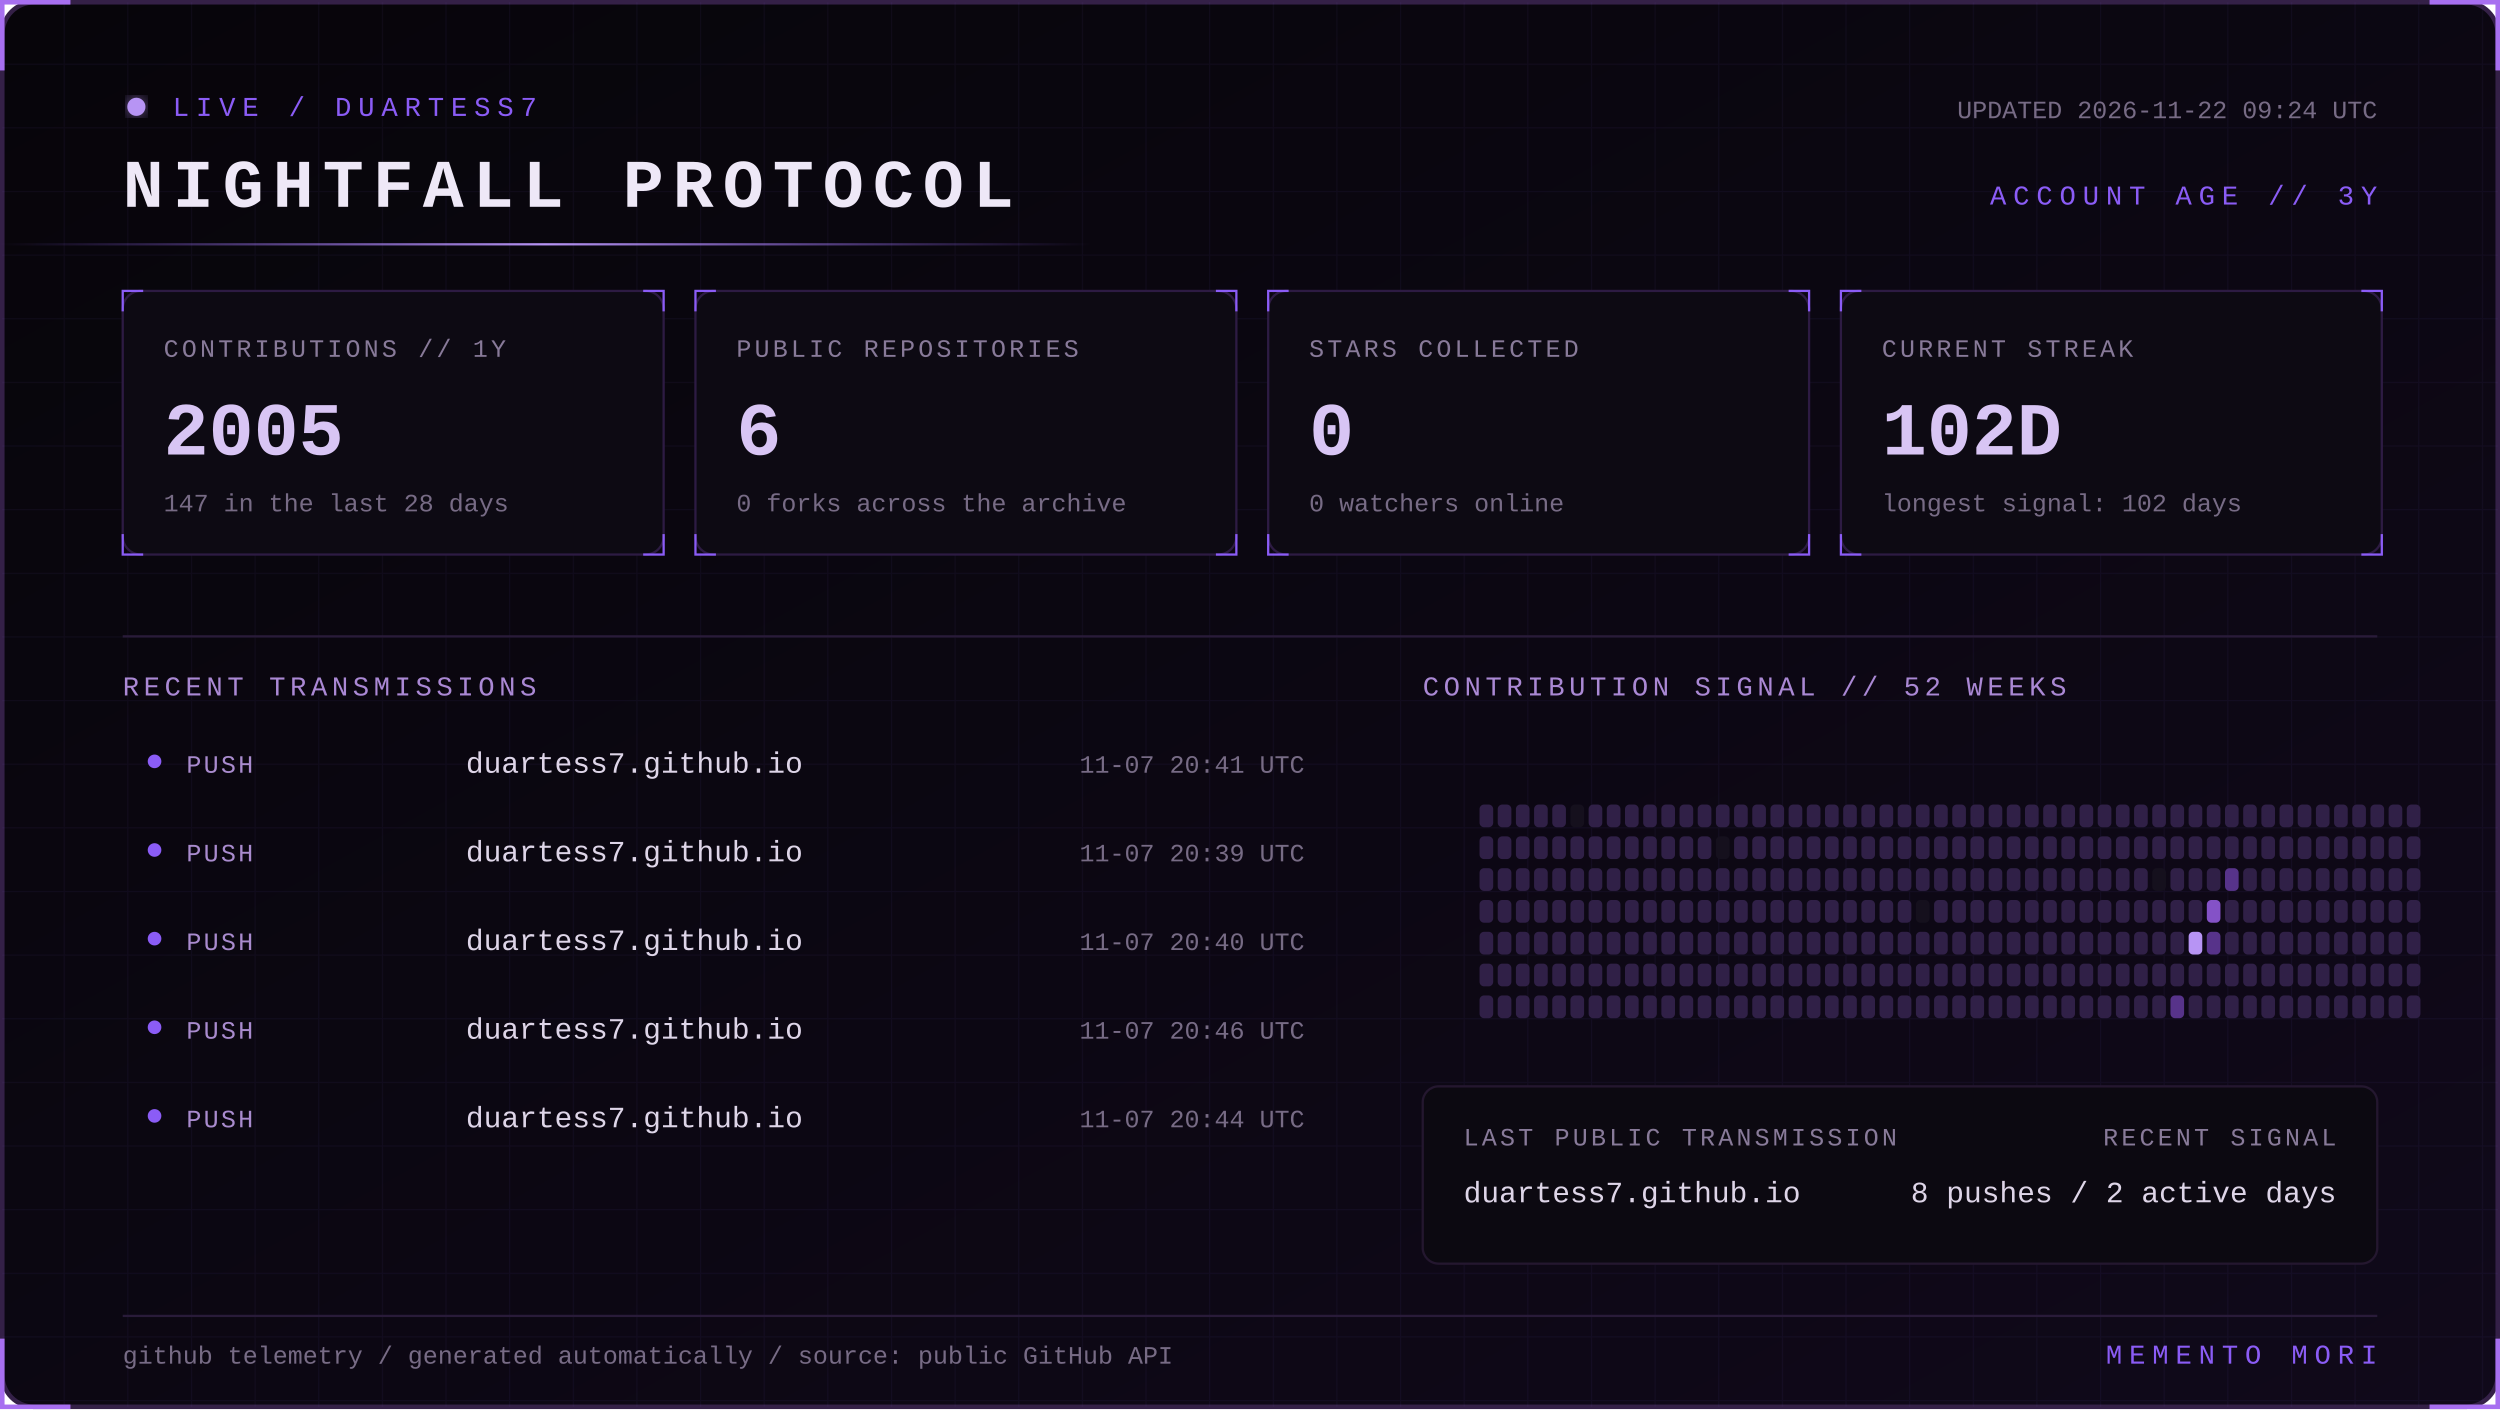
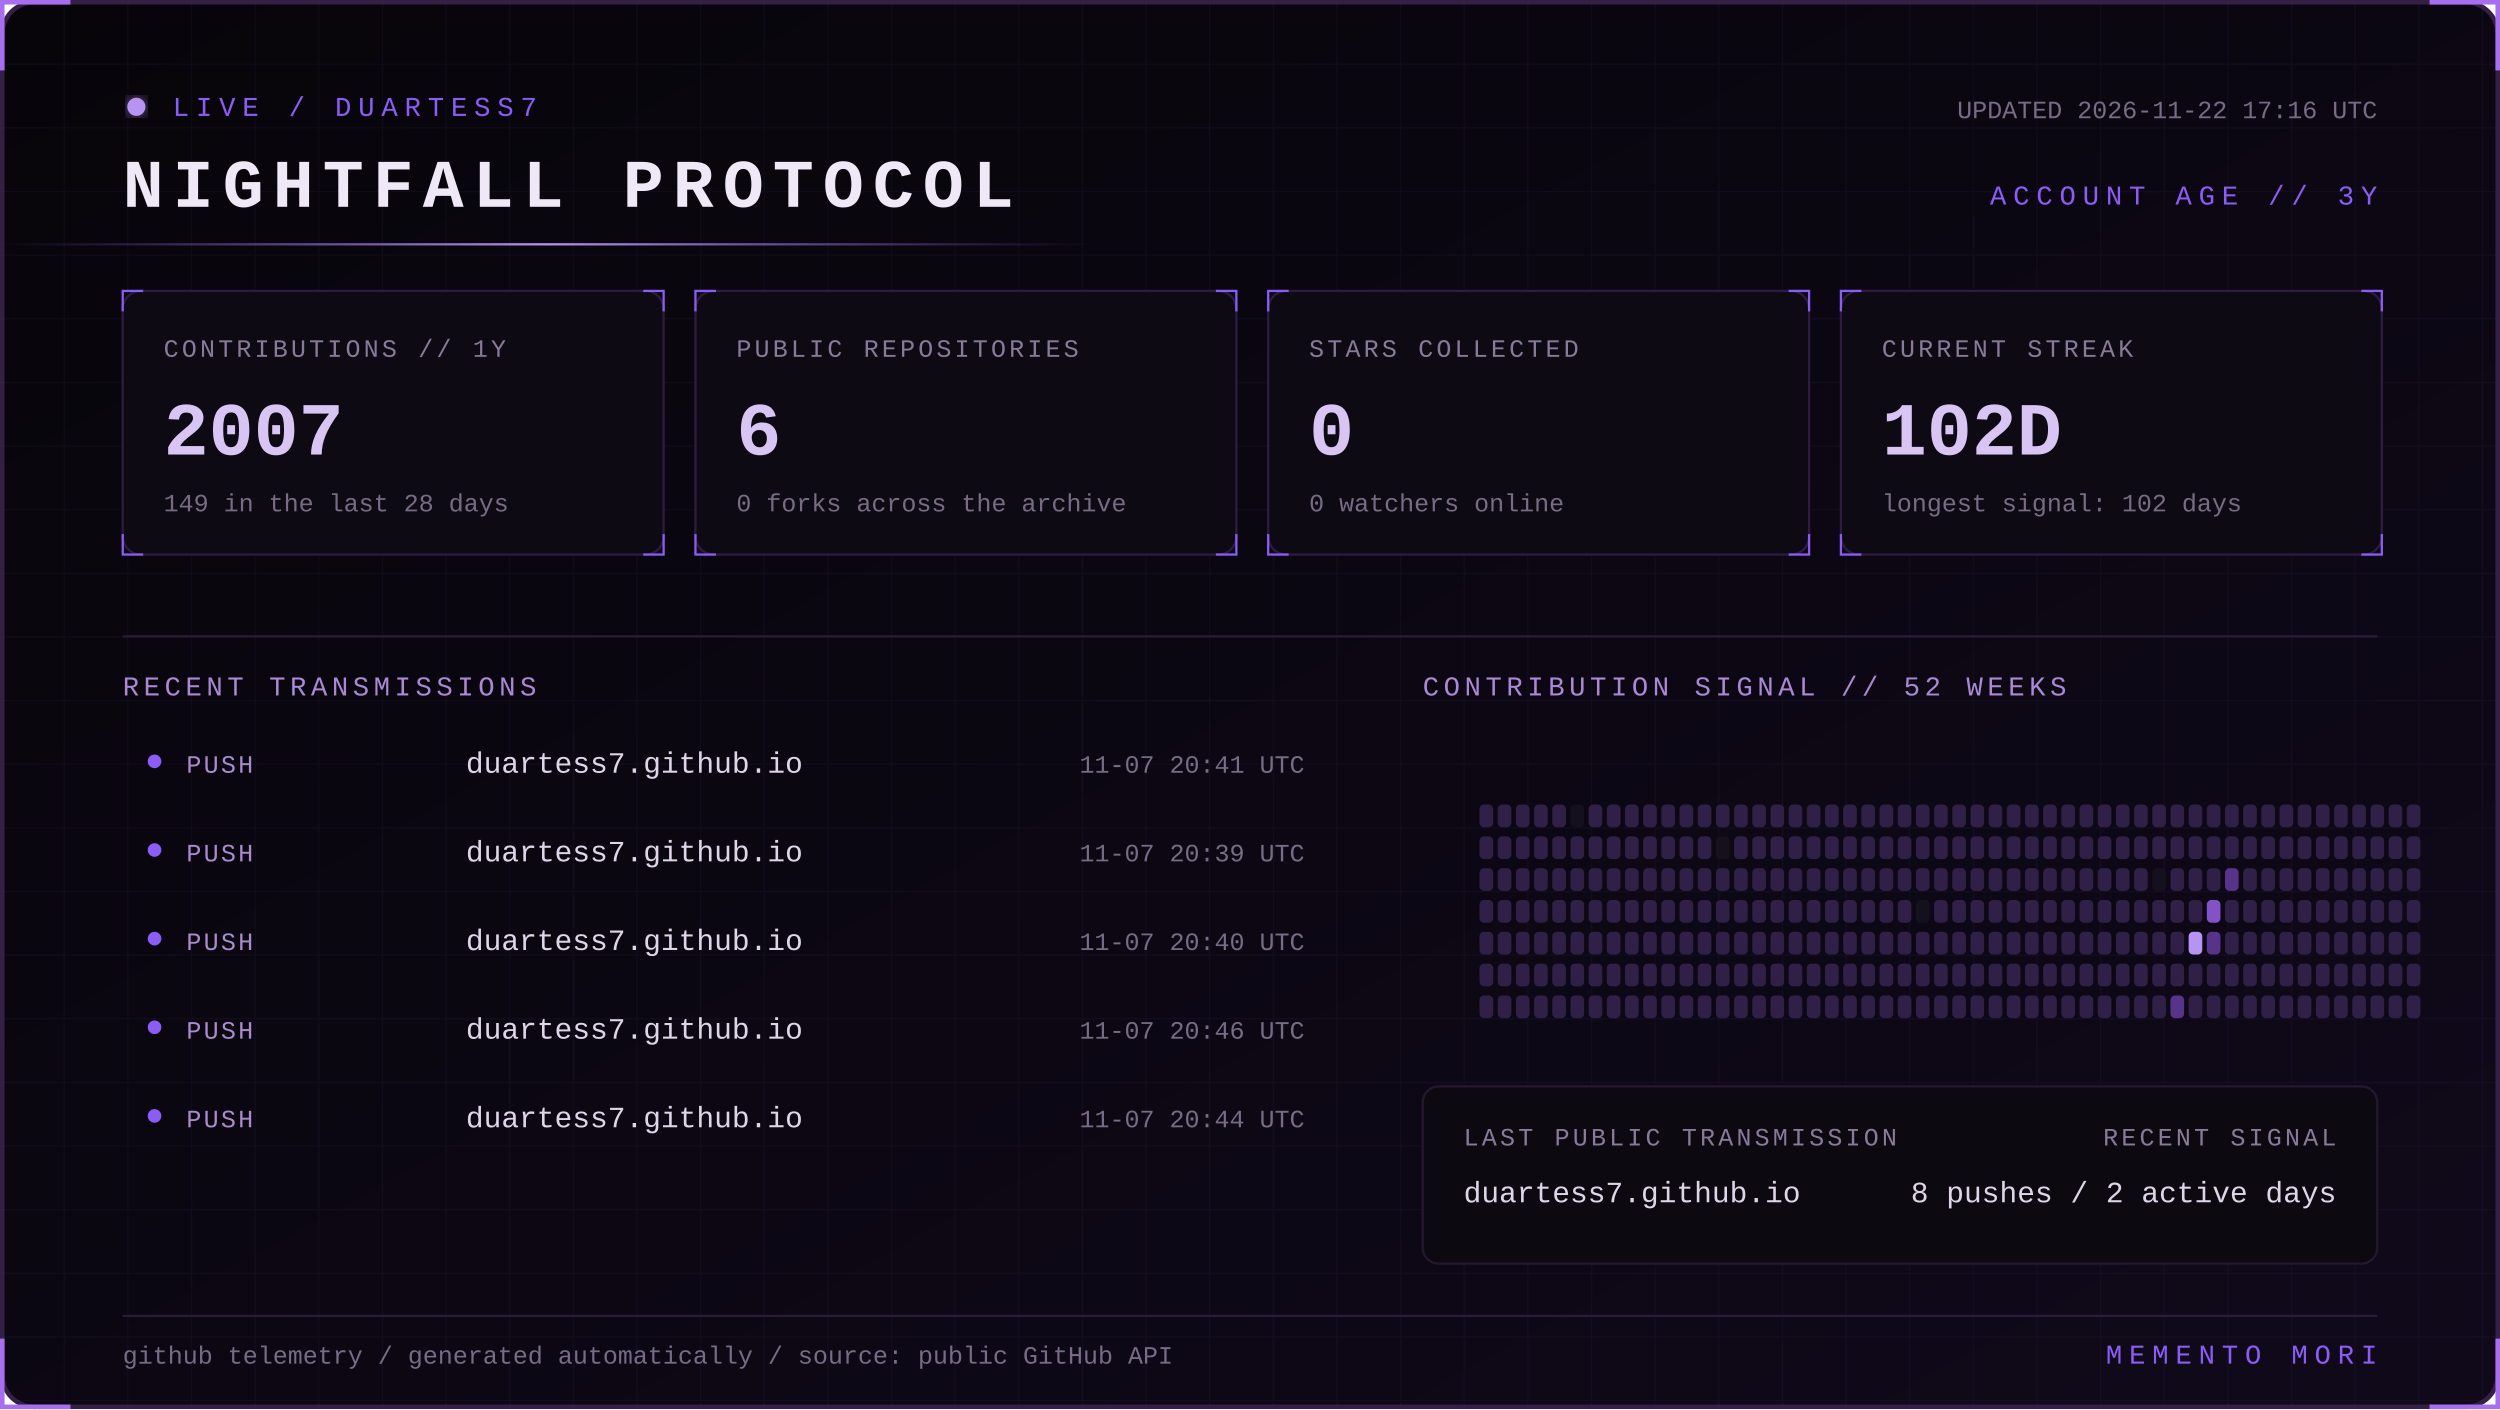
<svg xmlns="http://www.w3.org/2000/svg" width="1100" height="620" viewBox="0 0 1100 620" role="img" aria-labelledby="title desc">
  <defs>
    <linearGradient id="bg" x1="0" y1="0" x2="1" y2="1">
      <stop stop-color="#07050a" />
      <stop offset="1" stop-color="#10091a" />
    </linearGradient>
    <linearGradient id="beam">
      <stop stop-color="#8b5cf6" stop-opacity="0" />
      <stop offset=".5" stop-color="#b794f4" />
      <stop offset="1" stop-color="#8b5cf6" stop-opacity="0" />
    </linearGradient>
    <filter id="glow">
      <feGaussianBlur stdDeviation="4" result="b" />
      <feMerge>
        <feMergeNode in="b" />
        <feMergeNode in="SourceGraphic" />
      </feMerge>
    </filter>
    <pattern id="grid" width="28" height="28" patternUnits="userSpaceOnUse">
      <path d="M28 0H0V28" fill="none" stroke="#8b5cf6" stroke-opacity=".055" />
    </pattern>
    <style>
      text { font-family: Consolas, 'Courier New', monospace; }
      .kicker { fill:#8b5cf6; font-size:12px; letter-spacing:3px; }
      .title { fill:#eee8f7; font-size:30px; font-weight:700; letter-spacing:4px; }
      .label { fill:#887a99; font-size:11px; letter-spacing:1.4px; }
      .value { fill:#d8c5f4; font-size:33px; font-weight:700; }
      .detail,.pct { fill:#776b85; font-size:11px; }
      .section { fill:#aa88d4; font-size:12px; letter-spacing:2px; }
      .lang { fill:#ded5e8; font-size:13px; }
      .event { fill:#a98bce; font-size:11px; letter-spacing:1px; }
      .scan { animation:scan 5s linear infinite; }
      .blink { animation:blink 1.6s step-end infinite; }
      @keyframes scan { from { transform:translateX(-500px) } to { transform:translateX(1100px) } }
      @keyframes blink { 50% { opacity:.25 } }
    </style>
  </defs>
  <rect x="1" y="1" width="1098" height="618" rx="14" fill="url(#bg)" stroke="#342047" stroke-width="2" />
  <rect x="1" y="1" width="1098" height="618" rx="14" fill="url(#grid)" />
  <path d="M31 1H1v30 M1069 1h30v30 M1099 589v30h-30 M31 619H1v-30" stroke="#a76ff0" stroke-width="2" fill="none" />
  <g transform="translate(54 42)">
    <circle cx="6" cy="5" r="4" fill="#b794f4" filter="url(#glow)" class="blink" />
    <text x="22" y="9" class="kicker">LIVE / DUARTESS7</text>
    <text y="49" class="title">NIGHTFALL PROTOCOL</text>
-     <text x="992" y="10" text-anchor="end" class="detail">UPDATED 2026-11-22 09:24 UTC</text>
+     <text x="992" y="10" text-anchor="end" class="detail">UPDATED 2026-11-22 17:16 UTC</text>
    <text x="992" y="48" text-anchor="end" class="kicker">ACCOUNT AGE // 3Y</text>
  </g>
  <rect y="107" width="480" height="1" fill="url(#beam)" class="scan" />
  <g transform="translate(54 128)">
    <rect width="238" height="116" rx="8" fill="#0d0a13" stroke="#2d1b43" />
    <path d="M0 9V0h9 M229 0h9v9 M238 107v9h-9 M9 116H0v-9" stroke="#8b5cf6" fill="none" />
    <text x="18" y="29" class="label">CONTRIBUTIONS // 1Y</text>
-     <text x="18" y="72" class="value">2005</text>
-     <text x="18" y="97" class="detail">147 in the last 28 days</text>
+     <text x="18" y="72" class="value">2007</text>
+     <text x="18" y="97" class="detail">149 in the last 28 days</text>
  </g>
  <g transform="translate(306 128)">
    <rect width="238" height="116" rx="8" fill="#0d0a13" stroke="#2d1b43" />
    <path d="M0 9V0h9 M229 0h9v9 M238 107v9h-9 M9 116H0v-9" stroke="#8b5cf6" fill="none" />
    <text x="18" y="29" class="label">PUBLIC REPOSITORIES</text>
    <text x="18" y="72" class="value">6</text>
    <text x="18" y="97" class="detail">0 forks across the archive</text>
  </g>
  <g transform="translate(558 128)">
    <rect width="238" height="116" rx="8" fill="#0d0a13" stroke="#2d1b43" />
    <path d="M0 9V0h9 M229 0h9v9 M238 107v9h-9 M9 116H0v-9" stroke="#8b5cf6" fill="none" />
    <text x="18" y="29" class="label">STARS COLLECTED</text>
    <text x="18" y="72" class="value">0</text>
    <text x="18" y="97" class="detail">0 watchers online</text>
  </g>
  <g transform="translate(810 128)">
    <rect width="238" height="116" rx="8" fill="#0d0a13" stroke="#2d1b43" />
    <path d="M0 9V0h9 M229 0h9v9 M238 107v9h-9 M9 116H0v-9" stroke="#8b5cf6" fill="none" />
    <text x="18" y="29" class="label">CURRENT STREAK</text>
    <text x="18" y="72" class="value">102D</text>
    <text x="18" y="97" class="detail">longest signal: 102 days</text>
  </g>
  <path d="M54 280H1046" stroke="#291b39" />
  <text x="54" y="306" class="section">RECENT TRANSMISSIONS</text>
  <text x="626" y="306" class="section">CONTRIBUTION SIGNAL // 52 WEEKS</text>
  <circle cx="68" cy="335" r="3" fill="#8b5cf6" />
  <text x="82" y="340" class="event">PUSH</text>
  <text x="205" y="340" class="lang">duartess7.github.io</text>
  <text x="574" y="340" text-anchor="end" class="pct">11-07 20:41 UTC</text>
  <circle cx="68" cy="374" r="3" fill="#8b5cf6" />
  <text x="82" y="379" class="event">PUSH</text>
  <text x="205" y="379" class="lang">duartess7.github.io</text>
  <text x="574" y="379" text-anchor="end" class="pct">11-07 20:39 UTC</text>
  <circle cx="68" cy="413" r="3" fill="#8b5cf6" />
  <text x="82" y="418" class="event">PUSH</text>
  <text x="205" y="418" class="lang">duartess7.github.io</text>
  <text x="574" y="418" text-anchor="end" class="pct">11-07 20:40 UTC</text>
  <circle cx="68" cy="452" r="3" fill="#8b5cf6" />
  <text x="82" y="457" class="event">PUSH</text>
  <text x="205" y="457" class="lang">duartess7.github.io</text>
  <text x="574" y="457" text-anchor="end" class="pct">11-07 20:46 UTC</text>
  <circle cx="68" cy="491" r="3" fill="#8b5cf6" />
  <text x="82" y="496" class="event">PUSH</text>
  <text x="205" y="496" class="lang">duartess7.github.io</text>
  <text x="574" y="496" text-anchor="end" class="pct">11-07 20:44 UTC</text>
  <g>
    <rect x="651" y="354" width="6" height="10" rx="2" fill="#302047" />
    <rect x="651" y="368" width="6" height="10" rx="2" fill="#302047" />
    <rect x="651" y="382" width="6" height="10" rx="2" fill="#302047" />
    <rect x="651" y="396" width="6" height="10" rx="2" fill="#302047" />
    <rect x="651" y="410" width="6" height="10" rx="2" fill="#302047" />
    <rect x="651" y="424" width="6" height="10" rx="2" fill="#302047" />
    <rect x="651" y="438" width="6" height="10" rx="2" fill="#302047" />
    <rect x="659" y="354" width="6" height="10" rx="2" fill="#302047" />
    <rect x="659" y="368" width="6" height="10" rx="2" fill="#302047" />
    <rect x="659" y="382" width="6" height="10" rx="2" fill="#302047" />
    <rect x="659" y="396" width="6" height="10" rx="2" fill="#302047" />
    <rect x="659" y="410" width="6" height="10" rx="2" fill="#302047" />
    <rect x="659" y="424" width="6" height="10" rx="2" fill="#302047" />
    <rect x="659" y="438" width="6" height="10" rx="2" fill="#302047" />
    <rect x="667" y="354" width="6" height="10" rx="2" fill="#302047" />
    <rect x="667" y="368" width="6" height="10" rx="2" fill="#302047" />
    <rect x="667" y="382" width="6" height="10" rx="2" fill="#302047" />
    <rect x="667" y="396" width="6" height="10" rx="2" fill="#302047" />
    <rect x="667" y="410" width="6" height="10" rx="2" fill="#302047" />
    <rect x="667" y="424" width="6" height="10" rx="2" fill="#302047" />
    <rect x="667" y="438" width="6" height="10" rx="2" fill="#302047" />
    <rect x="675" y="354" width="6" height="10" rx="2" fill="#302047" />
    <rect x="675" y="368" width="6" height="10" rx="2" fill="#302047" />
    <rect x="675" y="382" width="6" height="10" rx="2" fill="#302047" />
    <rect x="675" y="396" width="6" height="10" rx="2" fill="#302047" />
    <rect x="675" y="410" width="6" height="10" rx="2" fill="#302047" />
    <rect x="675" y="424" width="6" height="10" rx="2" fill="#302047" />
    <rect x="675" y="438" width="6" height="10" rx="2" fill="#302047" />
    <rect x="683" y="354" width="6" height="10" rx="2" fill="#302047" />
    <rect x="683" y="368" width="6" height="10" rx="2" fill="#302047" />
    <rect x="683" y="382" width="6" height="10" rx="2" fill="#302047" />
    <rect x="683" y="396" width="6" height="10" rx="2" fill="#302047" />
    <rect x="683" y="410" width="6" height="10" rx="2" fill="#302047" />
    <rect x="683" y="424" width="6" height="10" rx="2" fill="#302047" />
    <rect x="683" y="438" width="6" height="10" rx="2" fill="#302047" />
    <rect x="691" y="354" width="6" height="10" rx="2" fill="#15101d" />
    <rect x="691" y="368" width="6" height="10" rx="2" fill="#302047" />
    <rect x="691" y="382" width="6" height="10" rx="2" fill="#302047" />
    <rect x="691" y="396" width="6" height="10" rx="2" fill="#302047" />
    <rect x="691" y="410" width="6" height="10" rx="2" fill="#302047" />
    <rect x="691" y="424" width="6" height="10" rx="2" fill="#302047" />
    <rect x="691" y="438" width="6" height="10" rx="2" fill="#302047" />
    <rect x="699" y="354" width="6" height="10" rx="2" fill="#302047" />
    <rect x="699" y="368" width="6" height="10" rx="2" fill="#302047" />
    <rect x="699" y="382" width="6" height="10" rx="2" fill="#302047" />
    <rect x="699" y="396" width="6" height="10" rx="2" fill="#302047" />
    <rect x="699" y="410" width="6" height="10" rx="2" fill="#302047" />
    <rect x="699" y="424" width="6" height="10" rx="2" fill="#302047" />
    <rect x="699" y="438" width="6" height="10" rx="2" fill="#302047" />
    <rect x="707" y="354" width="6" height="10" rx="2" fill="#302047" />
    <rect x="707" y="368" width="6" height="10" rx="2" fill="#302047" />
    <rect x="707" y="382" width="6" height="10" rx="2" fill="#302047" />
    <rect x="707" y="396" width="6" height="10" rx="2" fill="#302047" />
    <rect x="707" y="410" width="6" height="10" rx="2" fill="#302047" />
    <rect x="707" y="424" width="6" height="10" rx="2" fill="#302047" />
    <rect x="707" y="438" width="6" height="10" rx="2" fill="#302047" />
    <rect x="715" y="354" width="6" height="10" rx="2" fill="#302047" />
    <rect x="715" y="368" width="6" height="10" rx="2" fill="#302047" />
    <rect x="715" y="382" width="6" height="10" rx="2" fill="#302047" />
    <rect x="715" y="396" width="6" height="10" rx="2" fill="#302047" />
    <rect x="715" y="410" width="6" height="10" rx="2" fill="#302047" />
    <rect x="715" y="424" width="6" height="10" rx="2" fill="#302047" />
    <rect x="715" y="438" width="6" height="10" rx="2" fill="#302047" />
    <rect x="723" y="354" width="6" height="10" rx="2" fill="#302047" />
    <rect x="723" y="368" width="6" height="10" rx="2" fill="#302047" />
    <rect x="723" y="382" width="6" height="10" rx="2" fill="#302047" />
    <rect x="723" y="396" width="6" height="10" rx="2" fill="#302047" />
    <rect x="723" y="410" width="6" height="10" rx="2" fill="#302047" />
    <rect x="723" y="424" width="6" height="10" rx="2" fill="#302047" />
    <rect x="723" y="438" width="6" height="10" rx="2" fill="#302047" />
    <rect x="731" y="354" width="6" height="10" rx="2" fill="#302047" />
    <rect x="731" y="368" width="6" height="10" rx="2" fill="#302047" />
    <rect x="731" y="382" width="6" height="10" rx="2" fill="#302047" />
    <rect x="731" y="396" width="6" height="10" rx="2" fill="#302047" />
    <rect x="731" y="410" width="6" height="10" rx="2" fill="#302047" />
    <rect x="731" y="424" width="6" height="10" rx="2" fill="#302047" />
    <rect x="731" y="438" width="6" height="10" rx="2" fill="#302047" />
    <rect x="739" y="354" width="6" height="10" rx="2" fill="#302047" />
    <rect x="739" y="368" width="6" height="10" rx="2" fill="#302047" />
    <rect x="739" y="382" width="6" height="10" rx="2" fill="#302047" />
    <rect x="739" y="396" width="6" height="10" rx="2" fill="#302047" />
    <rect x="739" y="410" width="6" height="10" rx="2" fill="#302047" />
    <rect x="739" y="424" width="6" height="10" rx="2" fill="#302047" />
    <rect x="739" y="438" width="6" height="10" rx="2" fill="#302047" />
    <rect x="747" y="354" width="6" height="10" rx="2" fill="#302047" />
    <rect x="747" y="368" width="6" height="10" rx="2" fill="#302047" />
    <rect x="747" y="382" width="6" height="10" rx="2" fill="#302047" />
    <rect x="747" y="396" width="6" height="10" rx="2" fill="#302047" />
    <rect x="747" y="410" width="6" height="10" rx="2" fill="#302047" />
    <rect x="747" y="424" width="6" height="10" rx="2" fill="#302047" />
    <rect x="747" y="438" width="6" height="10" rx="2" fill="#302047" />
    <rect x="755" y="354" width="6" height="10" rx="2" fill="#302047" />
    <rect x="755" y="368" width="6" height="10" rx="2" fill="#15101d" />
    <rect x="755" y="382" width="6" height="10" rx="2" fill="#302047" />
    <rect x="755" y="396" width="6" height="10" rx="2" fill="#302047" />
    <rect x="755" y="410" width="6" height="10" rx="2" fill="#302047" />
    <rect x="755" y="424" width="6" height="10" rx="2" fill="#302047" />
    <rect x="755" y="438" width="6" height="10" rx="2" fill="#302047" />
    <rect x="763" y="354" width="6" height="10" rx="2" fill="#302047" />
    <rect x="763" y="368" width="6" height="10" rx="2" fill="#302047" />
    <rect x="763" y="382" width="6" height="10" rx="2" fill="#302047" />
    <rect x="763" y="396" width="6" height="10" rx="2" fill="#302047" />
    <rect x="763" y="410" width="6" height="10" rx="2" fill="#302047" />
    <rect x="763" y="424" width="6" height="10" rx="2" fill="#302047" />
    <rect x="763" y="438" width="6" height="10" rx="2" fill="#302047" />
    <rect x="771" y="354" width="6" height="10" rx="2" fill="#302047" />
    <rect x="771" y="368" width="6" height="10" rx="2" fill="#302047" />
    <rect x="771" y="382" width="6" height="10" rx="2" fill="#302047" />
    <rect x="771" y="396" width="6" height="10" rx="2" fill="#302047" />
    <rect x="771" y="410" width="6" height="10" rx="2" fill="#302047" />
    <rect x="771" y="424" width="6" height="10" rx="2" fill="#302047" />
    <rect x="771" y="438" width="6" height="10" rx="2" fill="#302047" />
    <rect x="779" y="354" width="6" height="10" rx="2" fill="#302047" />
    <rect x="779" y="368" width="6" height="10" rx="2" fill="#302047" />
    <rect x="779" y="382" width="6" height="10" rx="2" fill="#302047" />
    <rect x="779" y="396" width="6" height="10" rx="2" fill="#302047" />
    <rect x="779" y="410" width="6" height="10" rx="2" fill="#302047" />
    <rect x="779" y="424" width="6" height="10" rx="2" fill="#302047" />
    <rect x="779" y="438" width="6" height="10" rx="2" fill="#302047" />
    <rect x="787" y="354" width="6" height="10" rx="2" fill="#302047" />
    <rect x="787" y="368" width="6" height="10" rx="2" fill="#302047" />
    <rect x="787" y="382" width="6" height="10" rx="2" fill="#302047" />
    <rect x="787" y="396" width="6" height="10" rx="2" fill="#302047" />
    <rect x="787" y="410" width="6" height="10" rx="2" fill="#302047" />
    <rect x="787" y="424" width="6" height="10" rx="2" fill="#302047" />
    <rect x="787" y="438" width="6" height="10" rx="2" fill="#302047" />
    <rect x="795" y="354" width="6" height="10" rx="2" fill="#302047" />
    <rect x="795" y="368" width="6" height="10" rx="2" fill="#302047" />
    <rect x="795" y="382" width="6" height="10" rx="2" fill="#302047" />
    <rect x="795" y="396" width="6" height="10" rx="2" fill="#302047" />
    <rect x="795" y="410" width="6" height="10" rx="2" fill="#302047" />
    <rect x="795" y="424" width="6" height="10" rx="2" fill="#302047" />
    <rect x="795" y="438" width="6" height="10" rx="2" fill="#302047" />
    <rect x="803" y="354" width="6" height="10" rx="2" fill="#302047" />
    <rect x="803" y="368" width="6" height="10" rx="2" fill="#302047" />
    <rect x="803" y="382" width="6" height="10" rx="2" fill="#302047" />
    <rect x="803" y="396" width="6" height="10" rx="2" fill="#302047" />
    <rect x="803" y="410" width="6" height="10" rx="2" fill="#302047" />
    <rect x="803" y="424" width="6" height="10" rx="2" fill="#302047" />
    <rect x="803" y="438" width="6" height="10" rx="2" fill="#302047" />
    <rect x="811" y="354" width="6" height="10" rx="2" fill="#302047" />
    <rect x="811" y="368" width="6" height="10" rx="2" fill="#302047" />
    <rect x="811" y="382" width="6" height="10" rx="2" fill="#302047" />
    <rect x="811" y="396" width="6" height="10" rx="2" fill="#302047" />
    <rect x="811" y="410" width="6" height="10" rx="2" fill="#302047" />
    <rect x="811" y="424" width="6" height="10" rx="2" fill="#302047" />
    <rect x="811" y="438" width="6" height="10" rx="2" fill="#302047" />
    <rect x="819" y="354" width="6" height="10" rx="2" fill="#302047" />
    <rect x="819" y="368" width="6" height="10" rx="2" fill="#302047" />
    <rect x="819" y="382" width="6" height="10" rx="2" fill="#302047" />
    <rect x="819" y="396" width="6" height="10" rx="2" fill="#302047" />
    <rect x="819" y="410" width="6" height="10" rx="2" fill="#302047" />
    <rect x="819" y="424" width="6" height="10" rx="2" fill="#302047" />
    <rect x="819" y="438" width="6" height="10" rx="2" fill="#302047" />
    <rect x="827" y="354" width="6" height="10" rx="2" fill="#302047" />
    <rect x="827" y="368" width="6" height="10" rx="2" fill="#302047" />
    <rect x="827" y="382" width="6" height="10" rx="2" fill="#302047" />
    <rect x="827" y="396" width="6" height="10" rx="2" fill="#302047" />
    <rect x="827" y="410" width="6" height="10" rx="2" fill="#302047" />
    <rect x="827" y="424" width="6" height="10" rx="2" fill="#302047" />
    <rect x="827" y="438" width="6" height="10" rx="2" fill="#302047" />
    <rect x="835" y="354" width="6" height="10" rx="2" fill="#302047" />
    <rect x="835" y="368" width="6" height="10" rx="2" fill="#302047" />
    <rect x="835" y="382" width="6" height="10" rx="2" fill="#302047" />
    <rect x="835" y="396" width="6" height="10" rx="2" fill="#302047" />
    <rect x="835" y="410" width="6" height="10" rx="2" fill="#302047" />
    <rect x="835" y="424" width="6" height="10" rx="2" fill="#302047" />
    <rect x="835" y="438" width="6" height="10" rx="2" fill="#302047" />
    <rect x="843" y="354" width="6" height="10" rx="2" fill="#302047" />
    <rect x="843" y="368" width="6" height="10" rx="2" fill="#302047" />
    <rect x="843" y="382" width="6" height="10" rx="2" fill="#302047" />
    <rect x="843" y="396" width="6" height="10" rx="2" fill="#15101d" />
    <rect x="843" y="410" width="6" height="10" rx="2" fill="#302047" />
    <rect x="843" y="424" width="6" height="10" rx="2" fill="#302047" />
    <rect x="843" y="438" width="6" height="10" rx="2" fill="#302047" />
    <rect x="851" y="354" width="6" height="10" rx="2" fill="#302047" />
    <rect x="851" y="368" width="6" height="10" rx="2" fill="#302047" />
    <rect x="851" y="382" width="6" height="10" rx="2" fill="#302047" />
    <rect x="851" y="396" width="6" height="10" rx="2" fill="#302047" />
    <rect x="851" y="410" width="6" height="10" rx="2" fill="#302047" />
    <rect x="851" y="424" width="6" height="10" rx="2" fill="#302047" />
    <rect x="851" y="438" width="6" height="10" rx="2" fill="#302047" />
    <rect x="859" y="354" width="6" height="10" rx="2" fill="#302047" />
    <rect x="859" y="368" width="6" height="10" rx="2" fill="#302047" />
    <rect x="859" y="382" width="6" height="10" rx="2" fill="#302047" />
    <rect x="859" y="396" width="6" height="10" rx="2" fill="#302047" />
    <rect x="859" y="410" width="6" height="10" rx="2" fill="#302047" />
    <rect x="859" y="424" width="6" height="10" rx="2" fill="#302047" />
    <rect x="859" y="438" width="6" height="10" rx="2" fill="#302047" />
    <rect x="867" y="354" width="6" height="10" rx="2" fill="#302047" />
    <rect x="867" y="368" width="6" height="10" rx="2" fill="#302047" />
    <rect x="867" y="382" width="6" height="10" rx="2" fill="#302047" />
    <rect x="867" y="396" width="6" height="10" rx="2" fill="#302047" />
    <rect x="867" y="410" width="6" height="10" rx="2" fill="#302047" />
    <rect x="867" y="424" width="6" height="10" rx="2" fill="#302047" />
    <rect x="867" y="438" width="6" height="10" rx="2" fill="#302047" />
    <rect x="875" y="354" width="6" height="10" rx="2" fill="#302047" />
    <rect x="875" y="368" width="6" height="10" rx="2" fill="#302047" />
    <rect x="875" y="382" width="6" height="10" rx="2" fill="#302047" />
    <rect x="875" y="396" width="6" height="10" rx="2" fill="#302047" />
    <rect x="875" y="410" width="6" height="10" rx="2" fill="#302047" />
    <rect x="875" y="424" width="6" height="10" rx="2" fill="#302047" />
    <rect x="875" y="438" width="6" height="10" rx="2" fill="#302047" />
    <rect x="883" y="354" width="6" height="10" rx="2" fill="#302047" />
    <rect x="883" y="368" width="6" height="10" rx="2" fill="#302047" />
    <rect x="883" y="382" width="6" height="10" rx="2" fill="#302047" />
    <rect x="883" y="396" width="6" height="10" rx="2" fill="#302047" />
    <rect x="883" y="410" width="6" height="10" rx="2" fill="#302047" />
    <rect x="883" y="424" width="6" height="10" rx="2" fill="#302047" />
    <rect x="883" y="438" width="6" height="10" rx="2" fill="#302047" />
    <rect x="891" y="354" width="6" height="10" rx="2" fill="#302047" />
    <rect x="891" y="368" width="6" height="10" rx="2" fill="#302047" />
    <rect x="891" y="382" width="6" height="10" rx="2" fill="#302047" />
    <rect x="891" y="396" width="6" height="10" rx="2" fill="#302047" />
    <rect x="891" y="410" width="6" height="10" rx="2" fill="#302047" />
    <rect x="891" y="424" width="6" height="10" rx="2" fill="#302047" />
    <rect x="891" y="438" width="6" height="10" rx="2" fill="#302047" />
    <rect x="899" y="354" width="6" height="10" rx="2" fill="#302047" />
    <rect x="899" y="368" width="6" height="10" rx="2" fill="#302047" />
    <rect x="899" y="382" width="6" height="10" rx="2" fill="#302047" />
    <rect x="899" y="396" width="6" height="10" rx="2" fill="#302047" />
    <rect x="899" y="410" width="6" height="10" rx="2" fill="#302047" />
    <rect x="899" y="424" width="6" height="10" rx="2" fill="#302047" />
    <rect x="899" y="438" width="6" height="10" rx="2" fill="#302047" />
    <rect x="907" y="354" width="6" height="10" rx="2" fill="#302047" />
    <rect x="907" y="368" width="6" height="10" rx="2" fill="#302047" />
    <rect x="907" y="382" width="6" height="10" rx="2" fill="#302047" />
    <rect x="907" y="396" width="6" height="10" rx="2" fill="#302047" />
    <rect x="907" y="410" width="6" height="10" rx="2" fill="#302047" />
    <rect x="907" y="424" width="6" height="10" rx="2" fill="#302047" />
    <rect x="907" y="438" width="6" height="10" rx="2" fill="#302047" />
    <rect x="915" y="354" width="6" height="10" rx="2" fill="#302047" />
    <rect x="915" y="368" width="6" height="10" rx="2" fill="#302047" />
    <rect x="915" y="382" width="6" height="10" rx="2" fill="#302047" />
    <rect x="915" y="396" width="6" height="10" rx="2" fill="#302047" />
    <rect x="915" y="410" width="6" height="10" rx="2" fill="#302047" />
    <rect x="915" y="424" width="6" height="10" rx="2" fill="#302047" />
    <rect x="915" y="438" width="6" height="10" rx="2" fill="#302047" />
    <rect x="923" y="354" width="6" height="10" rx="2" fill="#302047" />
    <rect x="923" y="368" width="6" height="10" rx="2" fill="#302047" />
    <rect x="923" y="382" width="6" height="10" rx="2" fill="#302047" />
    <rect x="923" y="396" width="6" height="10" rx="2" fill="#302047" />
    <rect x="923" y="410" width="6" height="10" rx="2" fill="#302047" />
    <rect x="923" y="424" width="6" height="10" rx="2" fill="#302047" />
    <rect x="923" y="438" width="6" height="10" rx="2" fill="#302047" />
    <rect x="931" y="354" width="6" height="10" rx="2" fill="#302047" />
    <rect x="931" y="368" width="6" height="10" rx="2" fill="#302047" />
    <rect x="931" y="382" width="6" height="10" rx="2" fill="#302047" />
    <rect x="931" y="396" width="6" height="10" rx="2" fill="#302047" />
    <rect x="931" y="410" width="6" height="10" rx="2" fill="#302047" />
    <rect x="931" y="424" width="6" height="10" rx="2" fill="#302047" />
    <rect x="931" y="438" width="6" height="10" rx="2" fill="#302047" />
    <rect x="939" y="354" width="6" height="10" rx="2" fill="#302047" />
    <rect x="939" y="368" width="6" height="10" rx="2" fill="#302047" />
    <rect x="939" y="382" width="6" height="10" rx="2" fill="#302047" />
    <rect x="939" y="396" width="6" height="10" rx="2" fill="#302047" />
    <rect x="939" y="410" width="6" height="10" rx="2" fill="#302047" />
    <rect x="939" y="424" width="6" height="10" rx="2" fill="#302047" />
    <rect x="939" y="438" width="6" height="10" rx="2" fill="#302047" />
    <rect x="947" y="354" width="6" height="10" rx="2" fill="#302047" />
    <rect x="947" y="368" width="6" height="10" rx="2" fill="#302047" />
    <rect x="947" y="382" width="6" height="10" rx="2" fill="#15101d" />
    <rect x="947" y="396" width="6" height="10" rx="2" fill="#302047" />
    <rect x="947" y="410" width="6" height="10" rx="2" fill="#302047" />
    <rect x="947" y="424" width="6" height="10" rx="2" fill="#302047" />
    <rect x="947" y="438" width="6" height="10" rx="2" fill="#302047" />
    <rect x="955" y="354" width="6" height="10" rx="2" fill="#302047" />
    <rect x="955" y="368" width="6" height="10" rx="2" fill="#302047" />
    <rect x="955" y="382" width="6" height="10" rx="2" fill="#302047" />
    <rect x="955" y="396" width="6" height="10" rx="2" fill="#302047" />
    <rect x="955" y="410" width="6" height="10" rx="2" fill="#302047" />
    <rect x="955" y="424" width="6" height="10" rx="2" fill="#302047" />
    <rect x="955" y="438" width="6" height="10" rx="2" fill="#57338a" />
    <rect x="963" y="354" width="6" height="10" rx="2" fill="#302047" />
    <rect x="963" y="368" width="6" height="10" rx="2" fill="#302047" />
    <rect x="963" y="382" width="6" height="10" rx="2" fill="#302047" />
    <rect x="963" y="396" width="6" height="10" rx="2" fill="#302047" />
    <rect x="963" y="410" width="6" height="10" rx="2" fill="#b794f4" />
    <rect x="963" y="424" width="6" height="10" rx="2" fill="#302047" />
    <rect x="963" y="438" width="6" height="10" rx="2" fill="#302047" />
    <rect x="971" y="354" width="6" height="10" rx="2" fill="#302047" />
    <rect x="971" y="368" width="6" height="10" rx="2" fill="#302047" />
    <rect x="971" y="382" width="6" height="10" rx="2" fill="#302047" />
    <rect x="971" y="396" width="6" height="10" rx="2" fill="#8452c7" />
    <rect x="971" y="410" width="6" height="10" rx="2" fill="#57338a" />
    <rect x="971" y="424" width="6" height="10" rx="2" fill="#302047" />
    <rect x="971" y="438" width="6" height="10" rx="2" fill="#302047" />
    <rect x="979" y="354" width="6" height="10" rx="2" fill="#302047" />
    <rect x="979" y="368" width="6" height="10" rx="2" fill="#302047" />
    <rect x="979" y="382" width="6" height="10" rx="2" fill="#57338a" />
    <rect x="979" y="396" width="6" height="10" rx="2" fill="#302047" />
    <rect x="979" y="410" width="6" height="10" rx="2" fill="#302047" />
    <rect x="979" y="424" width="6" height="10" rx="2" fill="#302047" />
    <rect x="979" y="438" width="6" height="10" rx="2" fill="#302047" />
    <rect x="987" y="354" width="6" height="10" rx="2" fill="#302047" />
    <rect x="987" y="368" width="6" height="10" rx="2" fill="#302047" />
    <rect x="987" y="382" width="6" height="10" rx="2" fill="#302047" />
    <rect x="987" y="396" width="6" height="10" rx="2" fill="#302047" />
    <rect x="987" y="410" width="6" height="10" rx="2" fill="#302047" />
    <rect x="987" y="424" width="6" height="10" rx="2" fill="#302047" />
    <rect x="987" y="438" width="6" height="10" rx="2" fill="#302047" />
    <rect x="995" y="354" width="6" height="10" rx="2" fill="#302047" />
    <rect x="995" y="368" width="6" height="10" rx="2" fill="#302047" />
    <rect x="995" y="382" width="6" height="10" rx="2" fill="#302047" />
    <rect x="995" y="396" width="6" height="10" rx="2" fill="#302047" />
    <rect x="995" y="410" width="6" height="10" rx="2" fill="#302047" />
    <rect x="995" y="424" width="6" height="10" rx="2" fill="#302047" />
    <rect x="995" y="438" width="6" height="10" rx="2" fill="#302047" />
    <rect x="1003" y="354" width="6" height="10" rx="2" fill="#302047" />
    <rect x="1003" y="368" width="6" height="10" rx="2" fill="#302047" />
    <rect x="1003" y="382" width="6" height="10" rx="2" fill="#302047" />
    <rect x="1003" y="396" width="6" height="10" rx="2" fill="#302047" />
    <rect x="1003" y="410" width="6" height="10" rx="2" fill="#302047" />
    <rect x="1003" y="424" width="6" height="10" rx="2" fill="#302047" />
    <rect x="1003" y="438" width="6" height="10" rx="2" fill="#302047" />
    <rect x="1011" y="354" width="6" height="10" rx="2" fill="#302047" />
    <rect x="1011" y="368" width="6" height="10" rx="2" fill="#302047" />
    <rect x="1011" y="382" width="6" height="10" rx="2" fill="#302047" />
    <rect x="1011" y="396" width="6" height="10" rx="2" fill="#302047" />
    <rect x="1011" y="410" width="6" height="10" rx="2" fill="#302047" />
    <rect x="1011" y="424" width="6" height="10" rx="2" fill="#302047" />
    <rect x="1011" y="438" width="6" height="10" rx="2" fill="#302047" />
    <rect x="1019" y="354" width="6" height="10" rx="2" fill="#302047" />
    <rect x="1019" y="368" width="6" height="10" rx="2" fill="#302047" />
    <rect x="1019" y="382" width="6" height="10" rx="2" fill="#302047" />
    <rect x="1019" y="396" width="6" height="10" rx="2" fill="#302047" />
    <rect x="1019" y="410" width="6" height="10" rx="2" fill="#302047" />
    <rect x="1019" y="424" width="6" height="10" rx="2" fill="#302047" />
    <rect x="1019" y="438" width="6" height="10" rx="2" fill="#302047" />
    <rect x="1027" y="354" width="6" height="10" rx="2" fill="#302047" />
    <rect x="1027" y="368" width="6" height="10" rx="2" fill="#302047" />
    <rect x="1027" y="382" width="6" height="10" rx="2" fill="#302047" />
    <rect x="1027" y="396" width="6" height="10" rx="2" fill="#302047" />
    <rect x="1027" y="410" width="6" height="10" rx="2" fill="#302047" />
    <rect x="1027" y="424" width="6" height="10" rx="2" fill="#302047" />
    <rect x="1027" y="438" width="6" height="10" rx="2" fill="#302047" />
    <rect x="1035" y="354" width="6" height="10" rx="2" fill="#302047" />
    <rect x="1035" y="368" width="6" height="10" rx="2" fill="#302047" />
    <rect x="1035" y="382" width="6" height="10" rx="2" fill="#302047" />
    <rect x="1035" y="396" width="6" height="10" rx="2" fill="#302047" />
    <rect x="1035" y="410" width="6" height="10" rx="2" fill="#302047" />
    <rect x="1035" y="424" width="6" height="10" rx="2" fill="#302047" />
    <rect x="1035" y="438" width="6" height="10" rx="2" fill="#302047" />
    <rect x="1043" y="354" width="6" height="10" rx="2" fill="#302047" />
    <rect x="1043" y="368" width="6" height="10" rx="2" fill="#302047" />
    <rect x="1043" y="382" width="6" height="10" rx="2" fill="#302047" />
    <rect x="1043" y="396" width="6" height="10" rx="2" fill="#302047" />
    <rect x="1043" y="410" width="6" height="10" rx="2" fill="#302047" />
    <rect x="1043" y="424" width="6" height="10" rx="2" fill="#302047" />
    <rect x="1043" y="438" width="6" height="10" rx="2" fill="#302047" />
    <rect x="1051" y="354" width="6" height="10" rx="2" fill="#302047" />
    <rect x="1051" y="368" width="6" height="10" rx="2" fill="#302047" />
    <rect x="1051" y="382" width="6" height="10" rx="2" fill="#302047" />
    <rect x="1051" y="396" width="6" height="10" rx="2" fill="#302047" />
    <rect x="1051" y="410" width="6" height="10" rx="2" fill="#302047" />
    <rect x="1051" y="424" width="6" height="10" rx="2" fill="#302047" />
    <rect x="1051" y="438" width="6" height="10" rx="2" fill="#302047" />
    <rect x="1059" y="354" width="6" height="10" rx="2" fill="#302047" />
    <rect x="1059" y="368" width="6" height="10" rx="2" fill="#302047" />
    <rect x="1059" y="382" width="6" height="10" rx="2" fill="#302047" />
    <rect x="1059" y="396" width="6" height="10" rx="2" fill="#302047" />
    <rect x="1059" y="410" width="6" height="10" rx="2" fill="#302047" />
    <rect x="1059" y="424" width="6" height="10" rx="2" fill="#302047" />
    <rect x="1059" y="438" width="6" height="10" rx="2" fill="#302047" />
  </g>
  <g transform="translate(626 478)">
    <rect width="420" height="78" rx="7" fill="#0c0911" stroke="#24172f" />
    <text x="18" y="26" class="label">LAST PUBLIC TRANSMISSION</text>
    <text x="18" y="51" class="lang">duartess7.github.io</text>
    <text x="402" y="26" text-anchor="end" class="label">RECENT SIGNAL</text>
    <text x="402" y="51" text-anchor="end" class="lang">8 pushes / 2 active days</text>
  </g>
  <path d="M54 579H1046" stroke="#291b39" />
  <text x="54" y="600" class="detail">github telemetry / generated automatically / source: public GitHub API</text>
  <text x="1046" y="600" text-anchor="end" class="kicker">MEMENTO MORI</text>
</svg>
